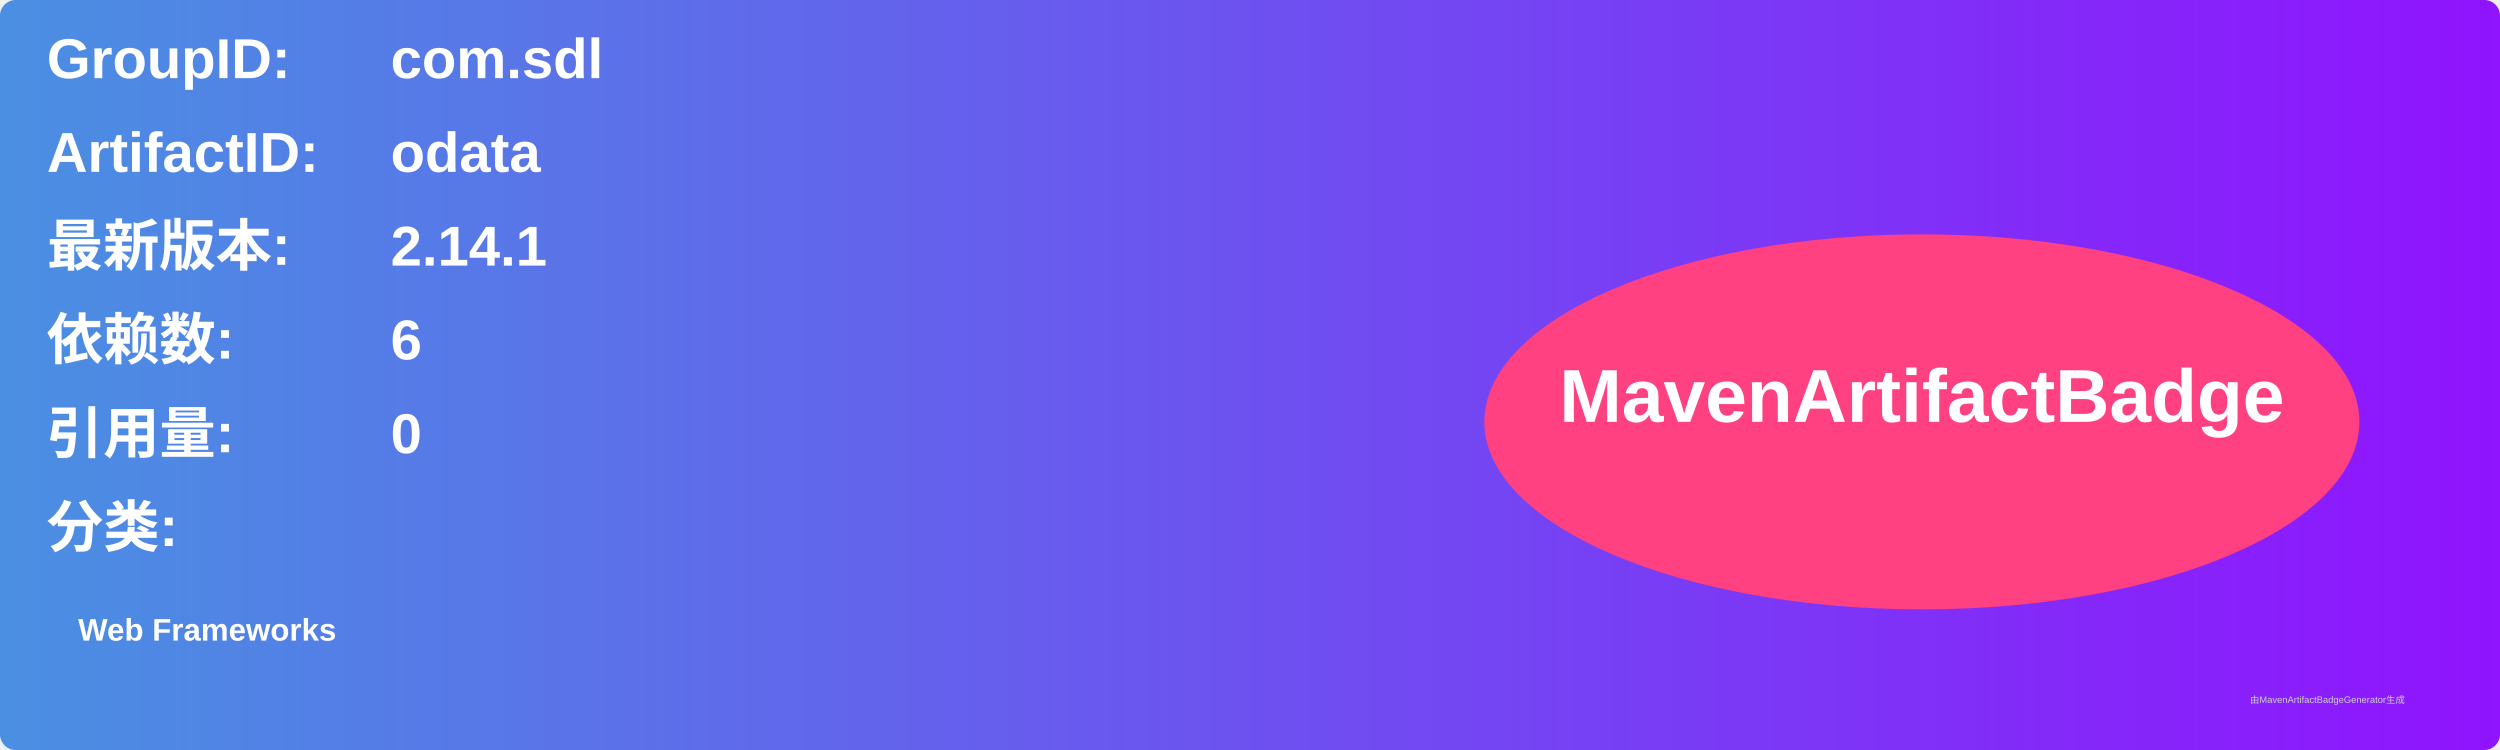
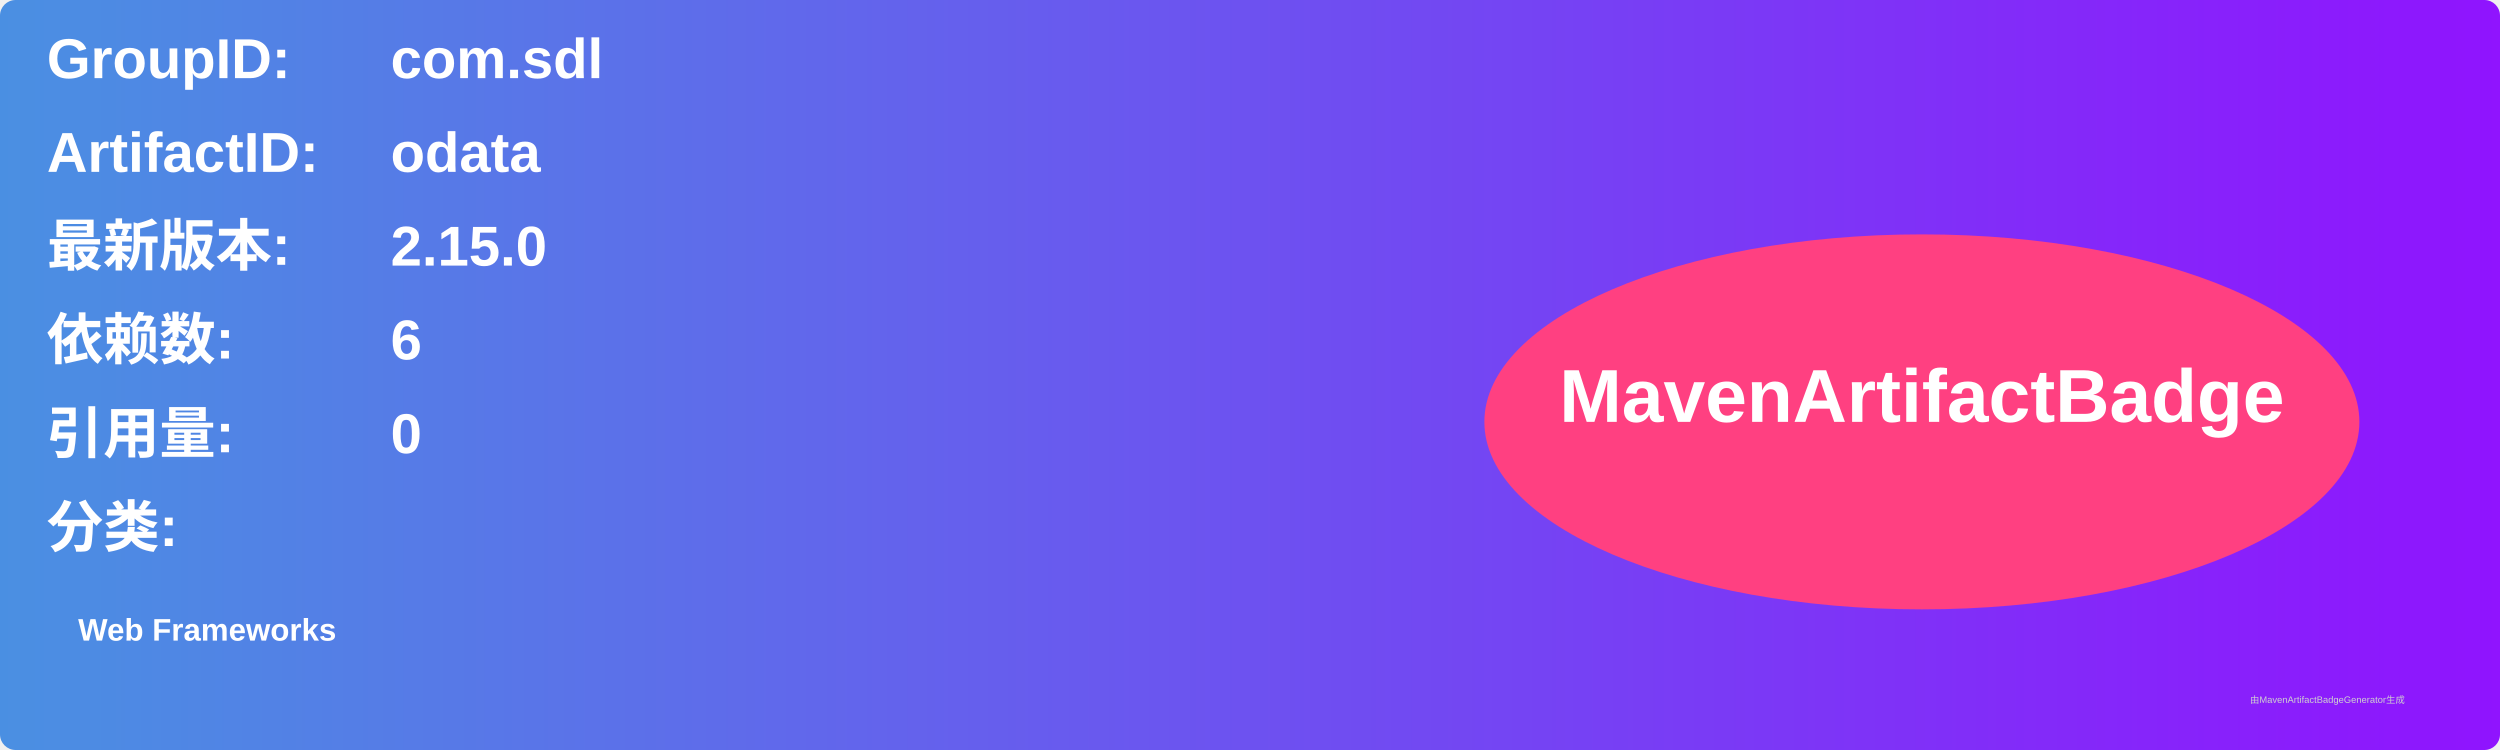
<svg xmlns="http://www.w3.org/2000/svg" width="800" height="240" viewBox="0 0 800 240">
  <linearGradient id="grad" x1="0%" y1="0%" x2="100%" y2="0%">
    <stop offset="0%" stop-color="#4a90e2" />
    <stop offset="100%" stop-color="#9013fe" />
  </linearGradient>
  <rect width="100%" height="100%" rx="5" ry="5" fill="url(#grad)" />
  <g transform="translate(15, 15)">
    <text x="0" y="10" font-family="Arial" font-size="18" fill="white" font-weight="bold" width="260">GroupID:</text>
    <text x="110" y="10" font-family="Arial" font-size="18" fill="white" font-weight="bold" width="460">com.sdl</text>
    <text x="0" y="40" font-family="Arial" font-size="18" fill="white" font-weight="bold" width="260">ArtifactID:</text>
    <text x="110" y="40" font-family="Arial" font-size="18" fill="white" font-weight="bold" width="460">odata</text>
    <text x="0" y="70" font-family="Arial" font-size="18" fill="white" font-weight="bold">最新版本:</text>
    <text x="110" y="70" font-family="Arial" font-size="18" fill="white" font-weight="bold">
-       <tspan font-weight="bold">2.14.1</tspan>
+       <tspan font-weight="bold">2.15.0</tspan>
    </text>
    <text x="0" y="100" font-family="Arial" font-size="18" fill="white" font-weight="bold">依赖数: </text>
    <text x="110" y="100" font-family="Arial" font-size="18" fill="white">
      <tspan font-weight="bold">6</tspan>
    </text>
    <text x="0" y="130" font-family="Arial" font-size="18" fill="white" font-weight="bold">引用量: </text>
    <text x="110" y="130" font-family="Arial" font-size="18" fill="white">
      <tspan font-weight="bold">0</tspan>
    </text>
    <text x="0" y="160" font-family="Arial" font-size="18" fill="white" font-weight="bold">分类:</text>
    <text x="10" y="190" font-family="Arial" font-size="10" fill="white">
      <tspan font-weight="bold">Web Frameworks</tspan>
    </text>
    <ellipse cx="600" cy="120" rx="140" ry="60" fill="#ff4081" />
    <text x="600" y="120" text-anchor="middle" font-family="Arial" font-size="24" fill="white" font-weight="bold">MavenArtifactBadge</text>
  </g>
  <text x="720" y="225" font-family="Arial" font-size="3" fill="#d0d0d0">由MavenArtifactBadgeGenerator生成</text>
</svg>
